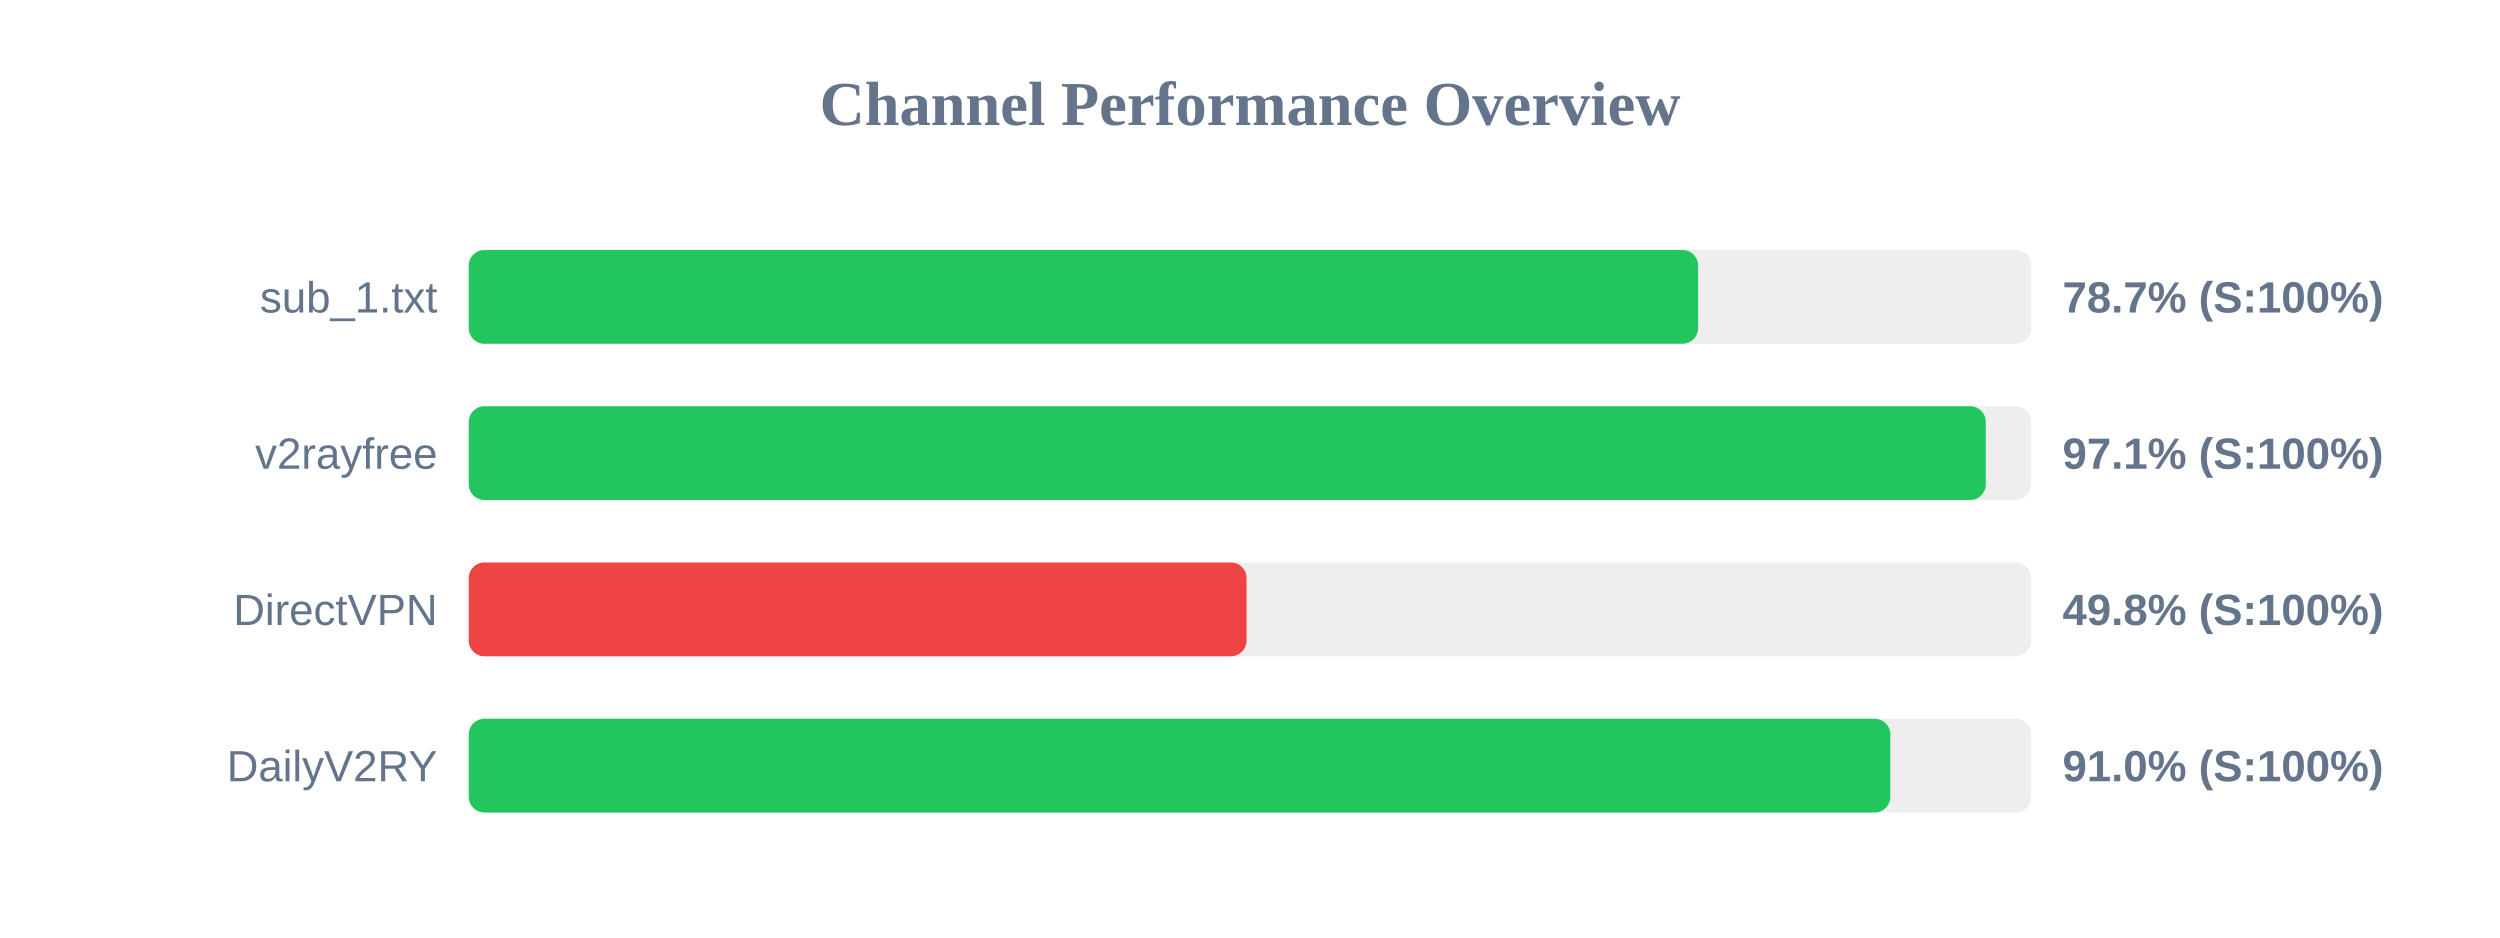
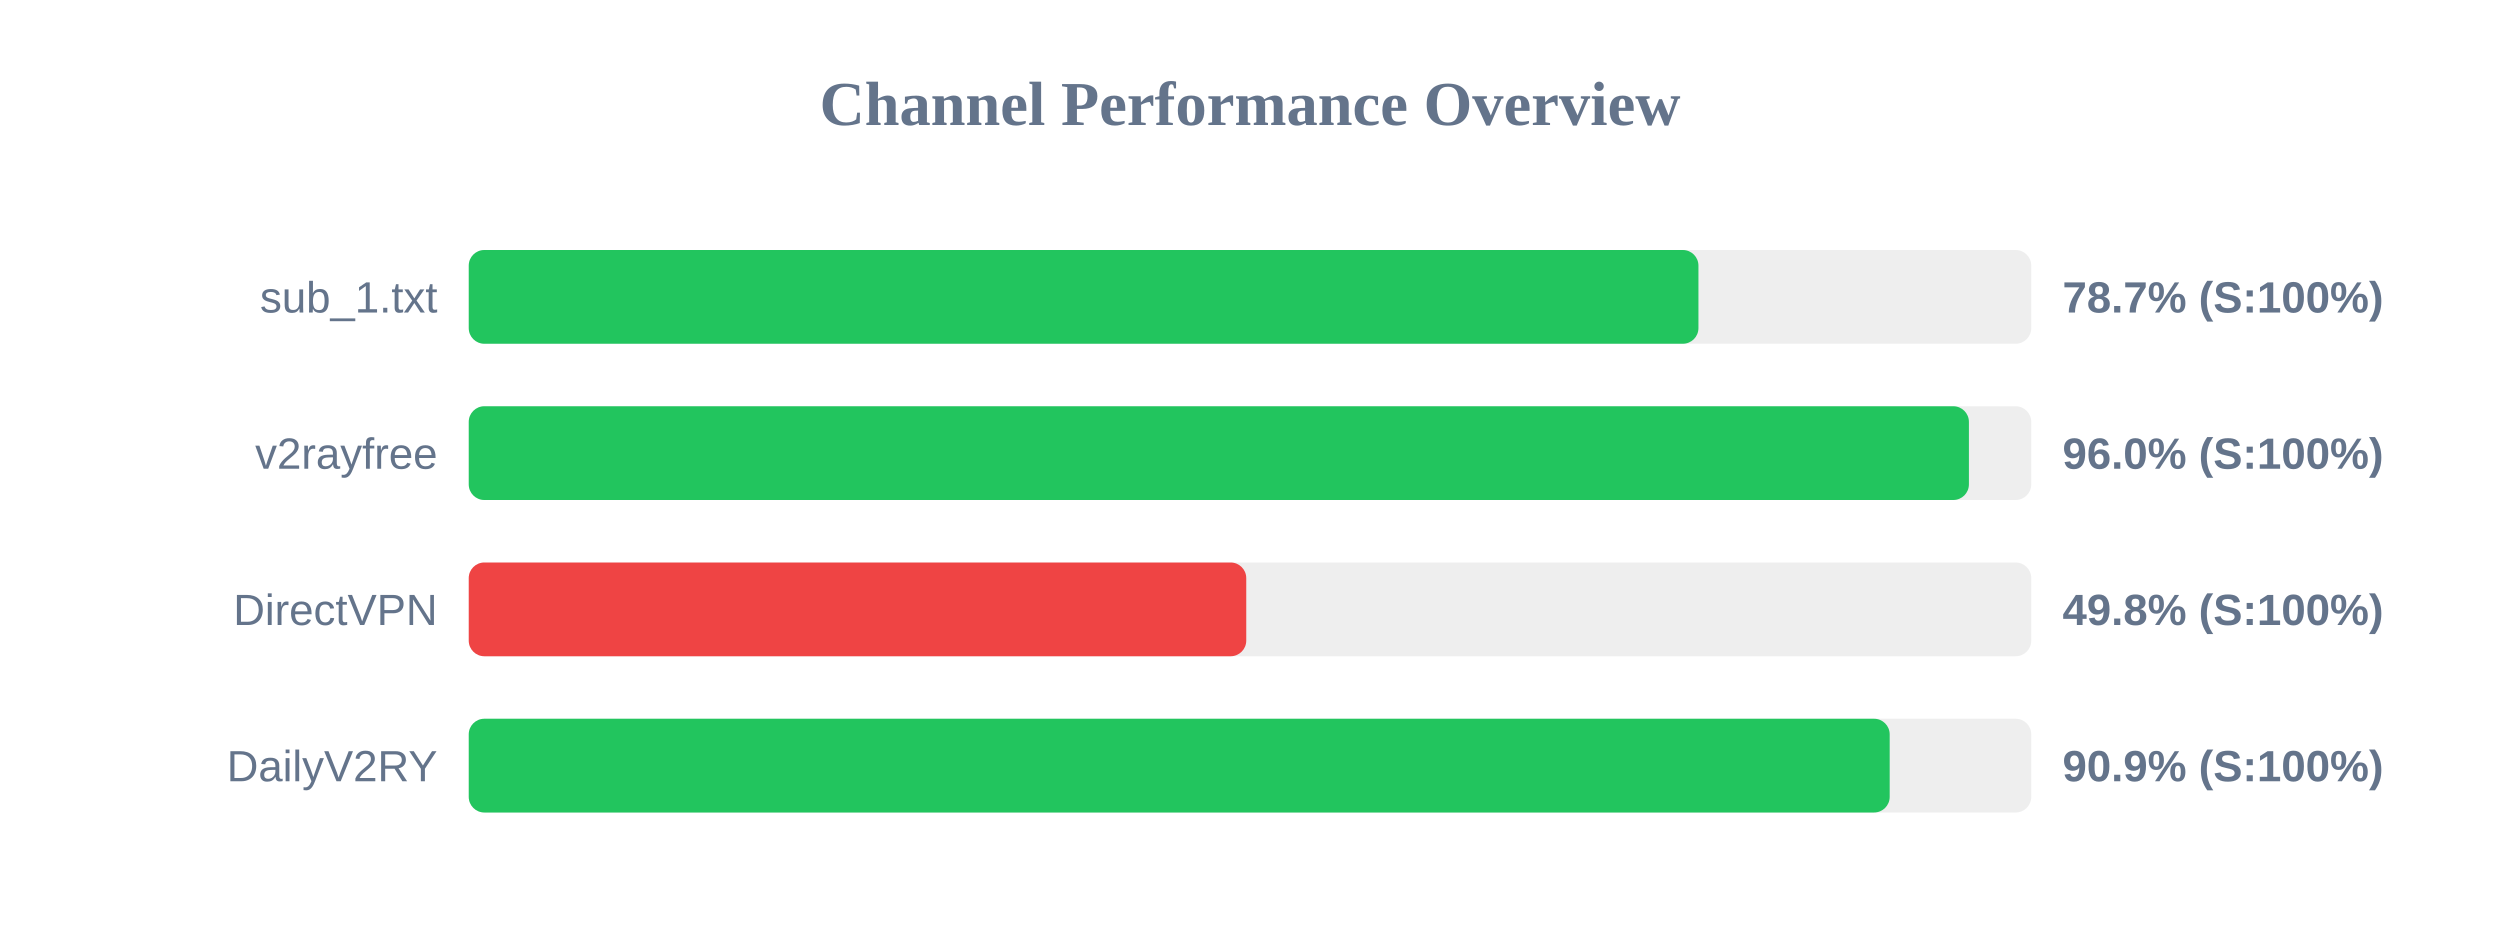
<svg xmlns="http://www.w3.org/2000/svg" width="800" height="300" version="1.1">
  <style>
        .row { font: 14px Arial; fill: #64748b; }
        .score { font: bold 14px Arial; fill: #64748b; }
    </style>
  <text x="400" y="40" text-anchor="middle" font-size="20px" font-weight="bold" fill="#64748b">Channel Performance Overview</text>
  <rect x="150" y="80" width="500" height="30" fill="#eee" rx="5" />
-   <rect x="150" y="80" width="393.4" height="30" fill="#22c55e" rx="5" />
+   <rect x="150" y="80" width="393.5" height="30" fill="#22c55e" rx="5" />
  <text x="140" y="100" text-anchor="end" class="row">sub_1.txt</text>
  <text x="660" y="100" text-anchor="start" class="score">78.7% (S:100%)</text>
  <rect x="150" y="130" width="500" height="30" fill="#eee" rx="5" />
-   <rect x="150" y="130" width="485.45" height="30" fill="#22c55e" rx="5" />
+   <rect x="150" y="130" width="480.05" height="30" fill="#22c55e" rx="5" />
  <text x="140" y="150" text-anchor="end" class="row">v2rayfree</text>
-   <text x="660" y="150" text-anchor="start" class="score">97.1% (S:100%)</text>
+   <text x="660" y="150" text-anchor="start" class="score">96.0% (S:100%)</text>
  <rect x="150" y="180" width="500" height="30" fill="#eee" rx="5" />
-   <rect x="150" y="180" width="248.9" height="30" fill="#ef4444" rx="5" />
+   <rect x="150" y="180" width="248.8" height="30" fill="#ef4444" rx="5" />
  <text x="140" y="200" text-anchor="end" class="row">DirectVPN</text>
  <text x="660" y="200" text-anchor="start" class="score">49.8% (S:100%)</text>
  <rect x="150" y="230" width="500" height="30" fill="#eee" rx="5" />
-   <rect x="150" y="230" width="454.9" height="30" fill="#22c55e" rx="5" />
+   <rect x="150" y="230" width="454.7" height="30" fill="#22c55e" rx="5" />
  <text x="140" y="250" text-anchor="end" class="row">DailyV2RY</text>
-   <text x="660" y="250" text-anchor="start" class="score">91.0% (S:100%)</text>
+   <text x="660" y="250" text-anchor="start" class="score">90.9% (S:100%)</text>
</svg>
